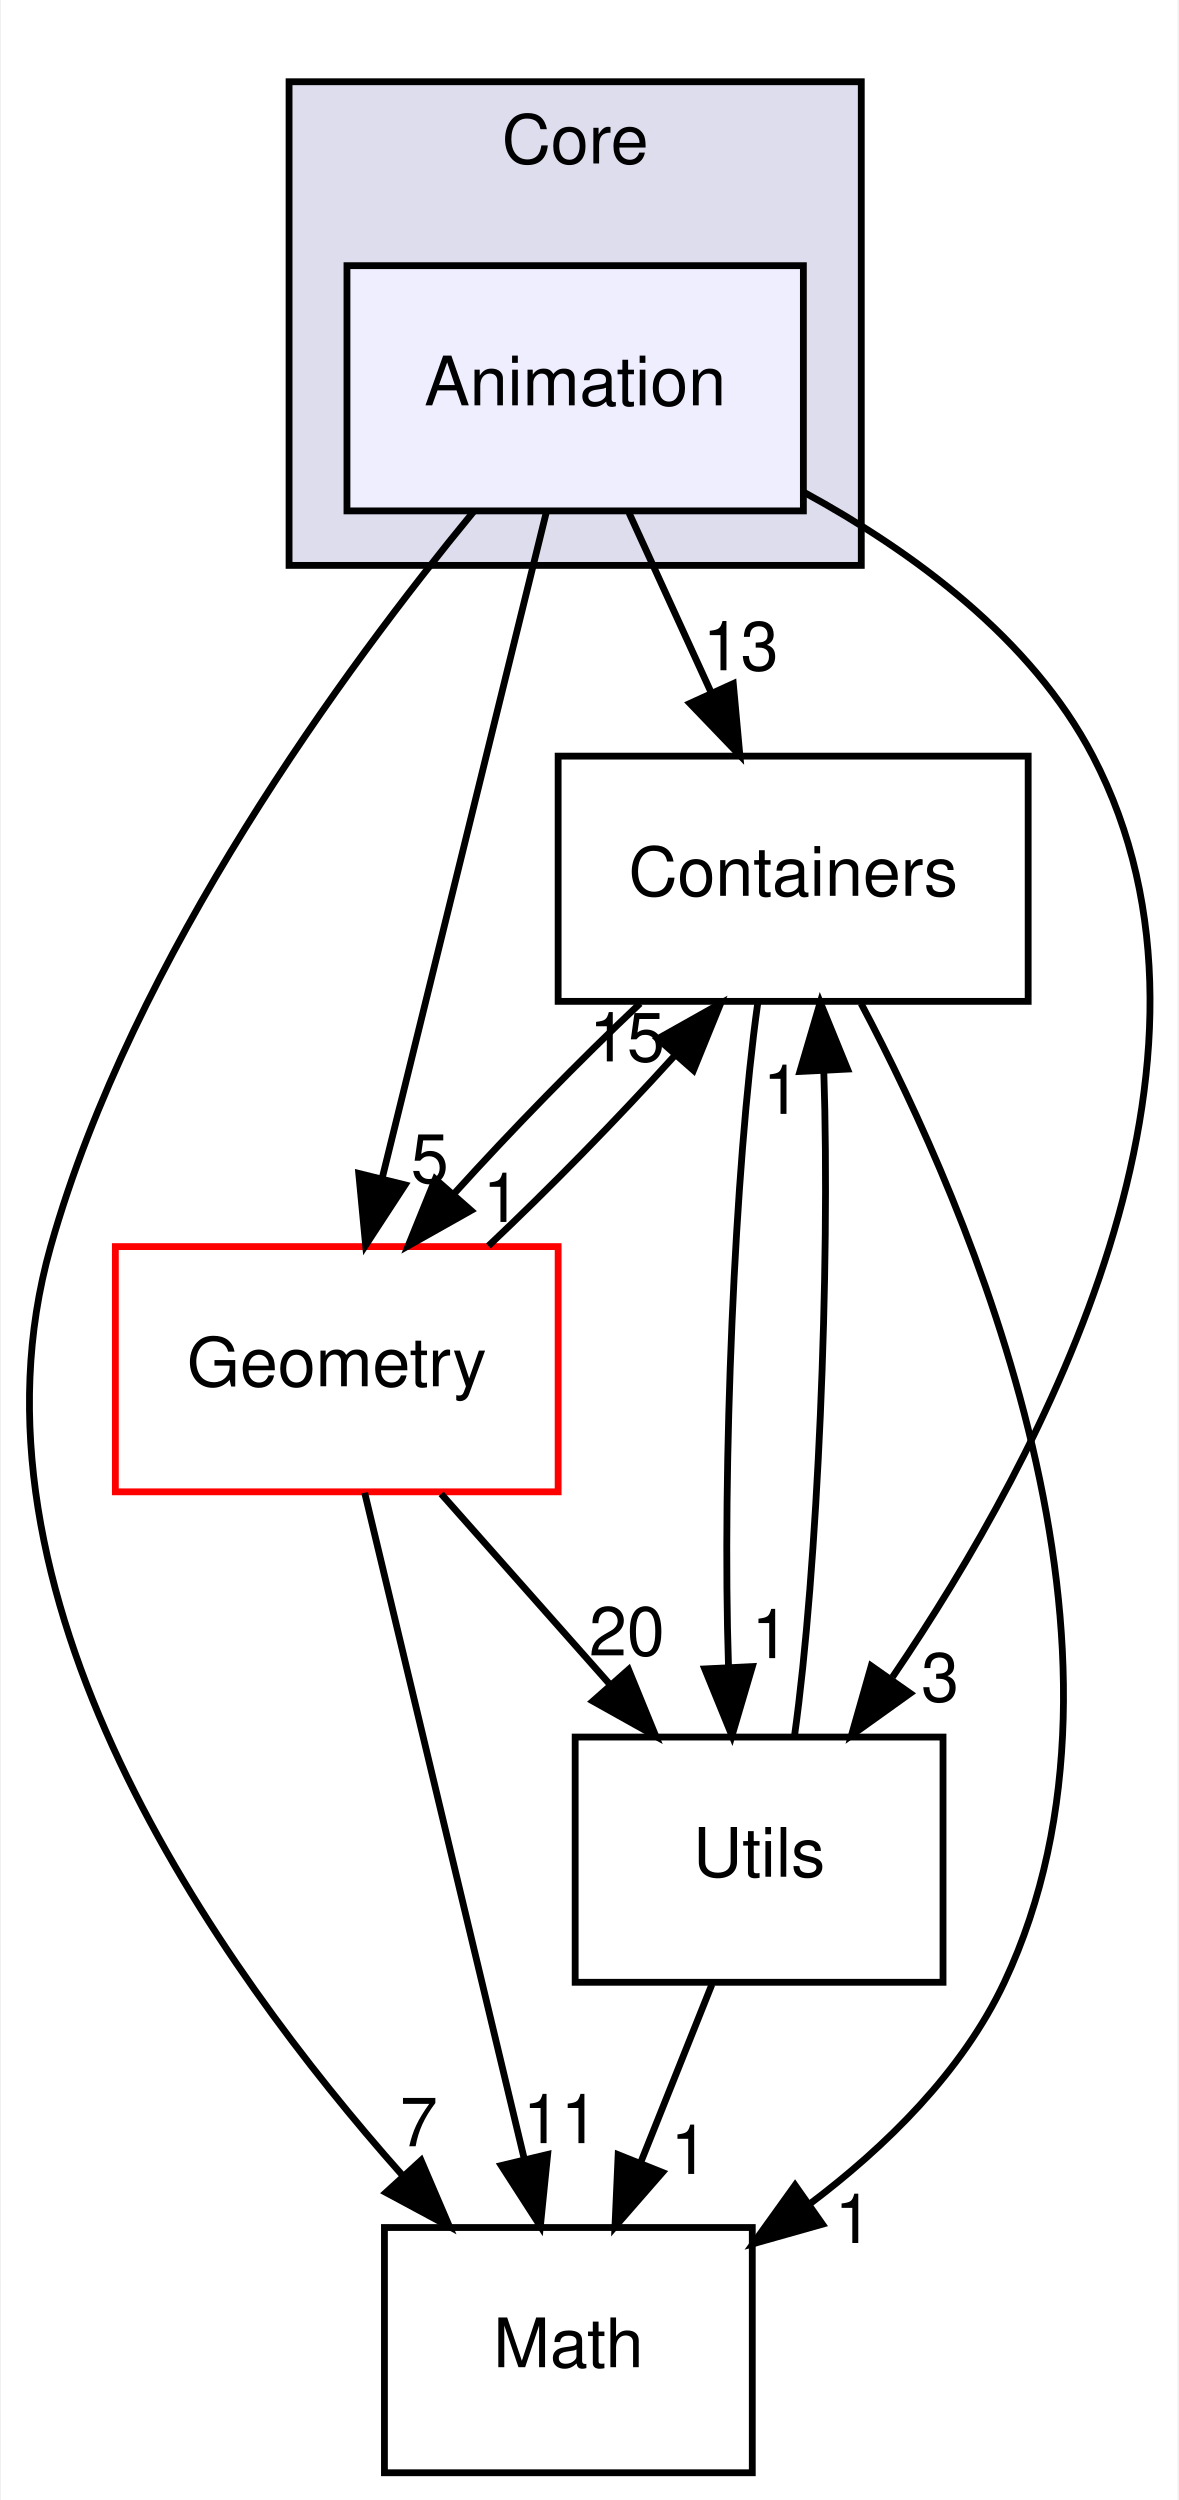
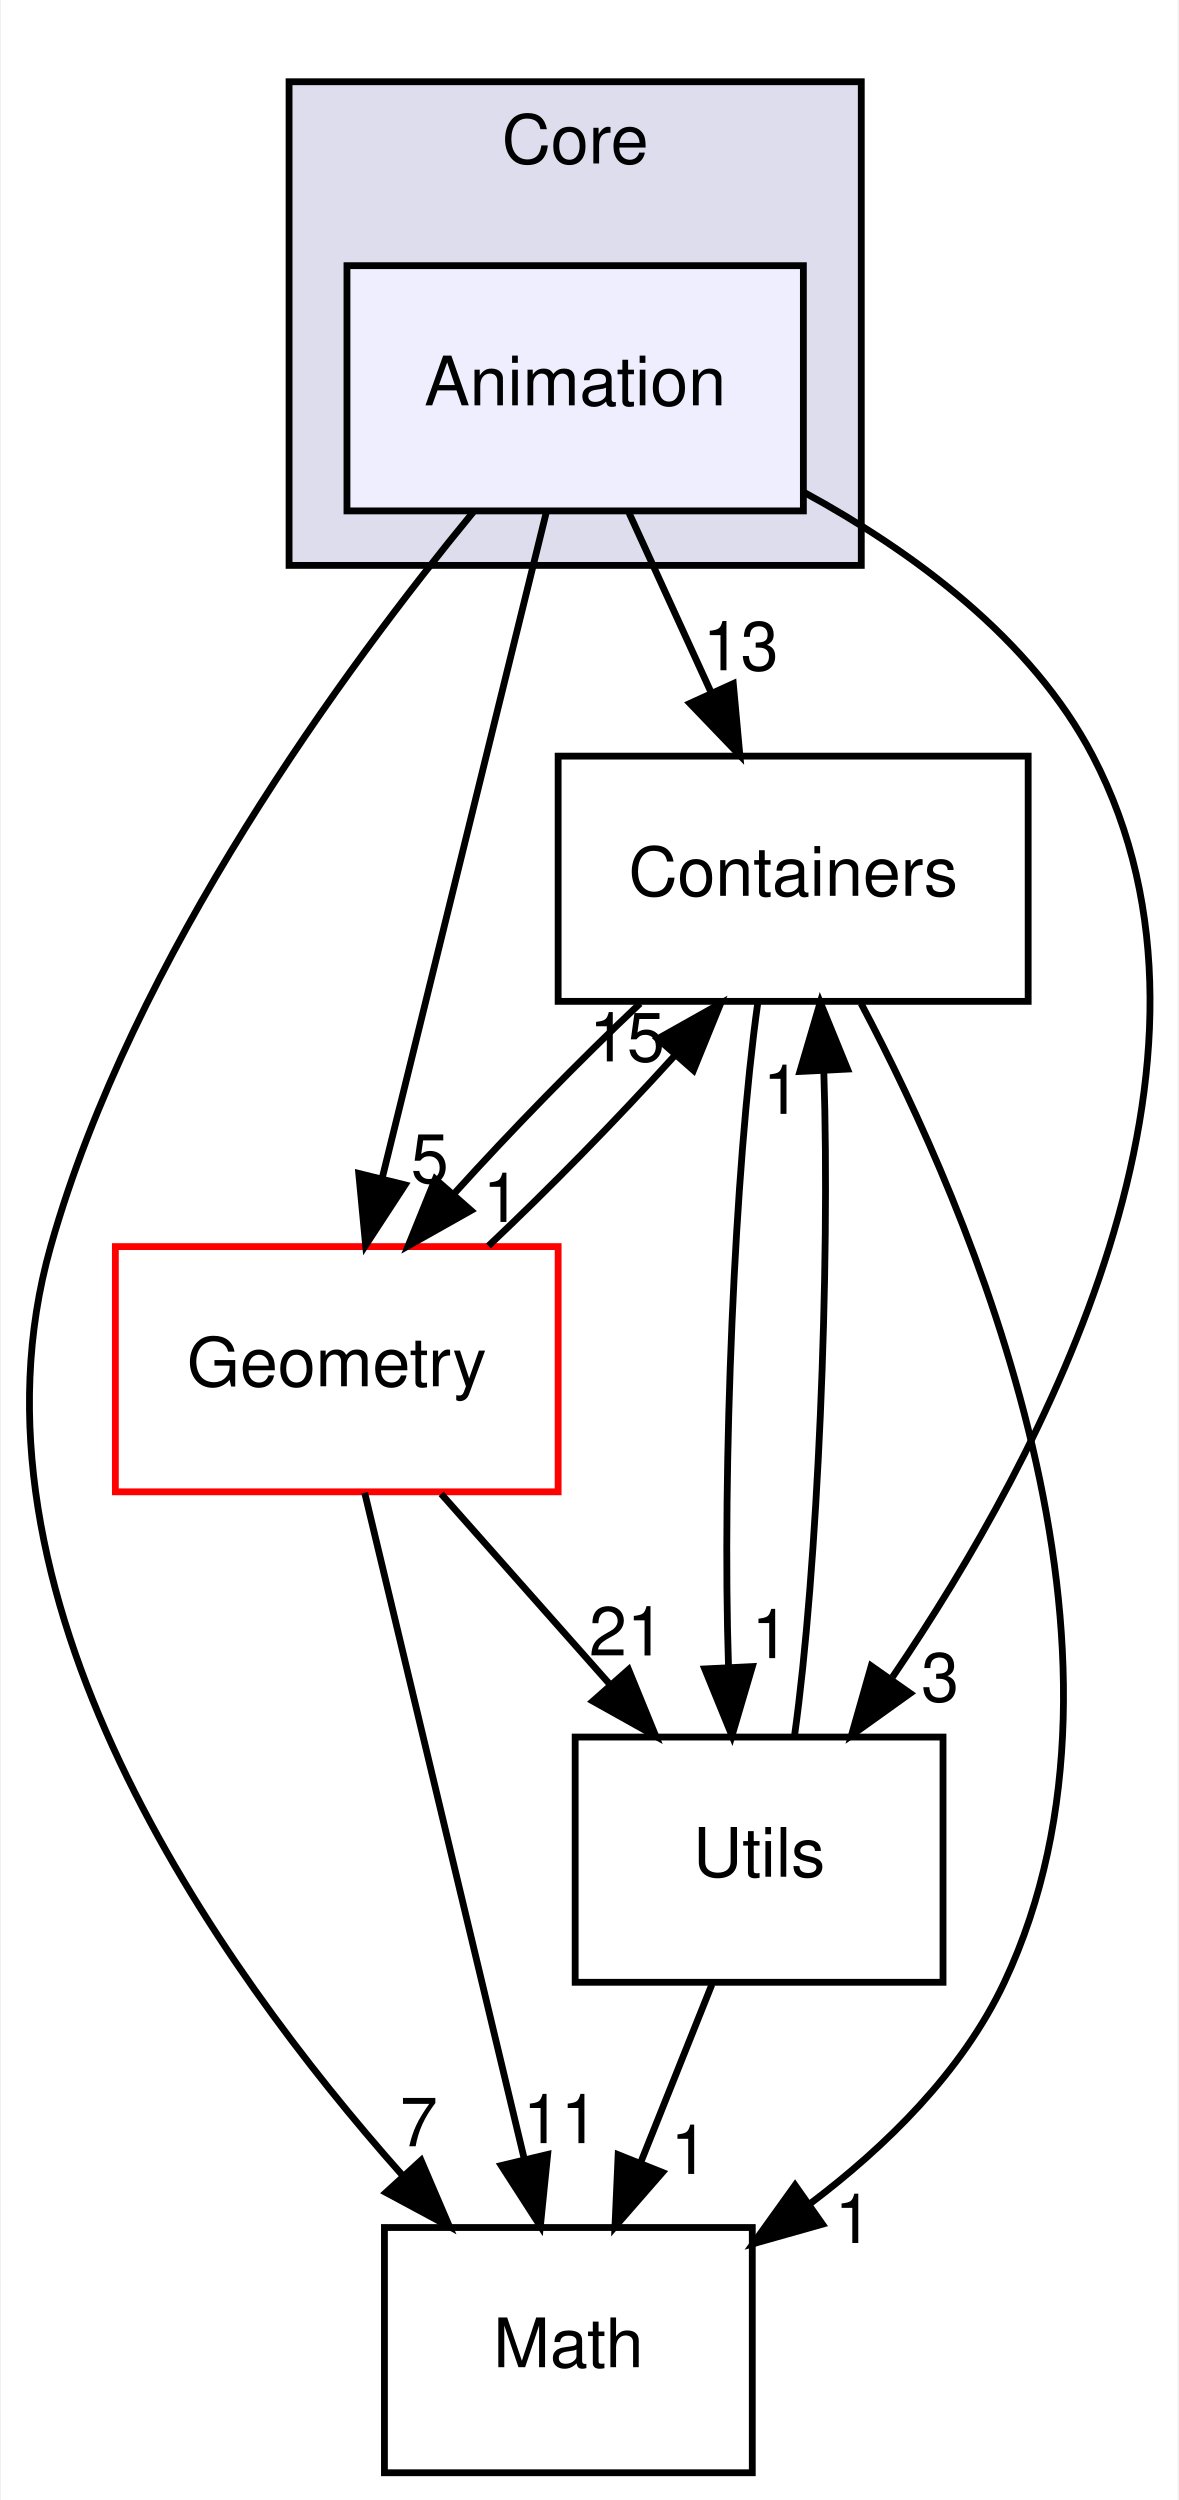
<svg xmlns="http://www.w3.org/2000/svg" xmlns:xlink="http://www.w3.org/1999/xlink" width="173pt" height="367pt" viewBox="0.00 0.00 172.73 367.00">
  <g id="graph0" class="graph" transform="scale(1 1) rotate(0) translate(4 363)">
    <polygon fill="white" stroke="transparent" points="-4,4 -4,-363 168.73,-363 168.73,4 -4,4" />
    <g id="clust1" class="cluster">
      <g id="a_clust1">
        <a xlink:href="dir_a2f0e5642e47e7ed59fe0f0829eafb5f.html" target="_top" xlink:title="Core">
          <polygon fill="#ddddee" stroke="black" points="38.3,-280 38.3,-351 122.3,-351 122.3,-280 38.3,-280" />
          <text text-anchor="middle" x="80.3" y="-339" font-family="Helvetica,sans-Serif" font-size="10.00">Core</text>
        </a>
      </g>
    </g>
    <g id="node1" class="node">
      <g id="a_node1">
        <a xlink:href="dir_721a74ea40d2768c46a3c9514389a16b.html" target="_top" xlink:title="Animation">
          <polygon fill="#eeeeff" stroke="black" points="113.8,-324 46.8,-324 46.8,-288 113.8,-288 113.8,-324" />
          <text text-anchor="middle" x="80.3" y="-303.5" font-family="Helvetica,sans-Serif" font-size="10.00">Animation</text>
        </a>
      </g>
    </g>
    <g id="node2" class="node">
      <g id="a_node2">
        <a xlink:href="dir_1456dd235032e023892318efbecb420b.html" target="_top" xlink:title="Containers">
          <polygon fill="none" stroke="black" points="146.8,-252 77.8,-252 77.8,-216 146.8,-216 146.8,-252" />
          <text text-anchor="middle" x="112.3" y="-231.5" font-family="Helvetica,sans-Serif" font-size="10.00">Containers</text>
        </a>
      </g>
    </g>
    <g id="edge7" class="edge">
      <path fill="none" stroke="black" d="M88.21,-287.7C91.86,-279.73 96.26,-270.1 100.3,-261.26" />
      <polygon fill="black" stroke="black" points="103.51,-262.65 104.48,-252.1 97.14,-259.74 103.51,-262.65" />
      <g id="a_edge7-headlabel">
        <a xlink:href="dir_000005_000007.html" target="_top" xlink:title="13">
          <text text-anchor="middle" x="104.6" y="-264.6" font-family="Helvetica,sans-Serif" font-size="10.00">13</text>
        </a>
      </g>
    </g>
    <g id="node3" class="node">
      <g id="a_node3">
        <a xlink:href="dir_a1f42069ba95676f6b9abbd5065ccf6d.html" target="_top" xlink:title="Math">
          <polygon fill="none" stroke="black" points="106.3,-36 52.3,-36 52.3,0 106.3,0 106.3,-36" />
          <text text-anchor="middle" x="79.3" y="-15.5" font-family="Helvetica,sans-Serif" font-size="10.00">Math</text>
        </a>
      </g>
    </g>
    <g id="edge8" class="edge">
      <path fill="none" stroke="black" d="M65.38,-287.88C46.62,-265.08 15.39,-222.67 3.3,-180 -11.08,-129.22 27.53,-74.56 54.84,-43.78" />
      <polygon fill="black" stroke="black" points="57.68,-45.86 61.85,-36.12 52.52,-41.14 57.68,-45.86" />
      <g id="a_edge8-headlabel">
        <a xlink:href="dir_000005_000010.html" target="_top" xlink:title="7">
          <text text-anchor="middle" x="57.35" y="-47.93" font-family="Helvetica,sans-Serif" font-size="10.00">7</text>
        </a>
      </g>
    </g>
    <g id="node4" class="node">
      <g id="a_node4">
        <a xlink:href="dir_cb2b5dfd43482fb277f6333d539f1f06.html" target="_top" xlink:title="Geometry">
          <polygon fill="white" stroke="red" points="77.8,-180 12.8,-180 12.8,-144 77.8,-144 77.8,-180" />
          <text text-anchor="middle" x="45.3" y="-159.5" font-family="Helvetica,sans-Serif" font-size="10.00">Geometry</text>
        </a>
      </g>
    </g>
    <g id="edge9" class="edge">
      <path fill="none" stroke="black" d="M76.08,-287.87C70.09,-263.56 59.06,-218.82 51.96,-190.01" />
      <polygon fill="black" stroke="black" points="55.33,-189.06 49.54,-180.19 48.53,-190.74 55.33,-189.06" />
      <g id="a_edge9-headlabel">
        <a xlink:href="dir_000005_000008.html" target="_top" xlink:title="5">
          <text text-anchor="middle" x="58.95" y="-189.37" font-family="Helvetica,sans-Serif" font-size="10.00">5</text>
        </a>
      </g>
    </g>
    <g id="node5" class="node">
      <g id="a_node5">
        <a xlink:href="dir_ff87cf903db18af0fdb6c342683ece25.html" target="_top" xlink:title="Utils">
          <polygon fill="none" stroke="black" points="134.3,-108 80.3,-108 80.3,-72 134.3,-72 134.3,-108" />
          <text text-anchor="middle" x="107.3" y="-87.5" font-family="Helvetica,sans-Serif" font-size="10.00">Utils</text>
        </a>
      </g>
    </g>
    <g id="edge10" class="edge">
      <path fill="none" stroke="black" d="M113.91,-290.72C129.83,-282.04 147.3,-269.26 156.3,-252 179.65,-207.25 149.17,-149.58 126.88,-116.8" />
      <polygon fill="black" stroke="black" points="129.48,-114.42 120.86,-108.25 123.76,-118.44 129.48,-114.42" />
      <g id="a_edge10-headlabel">
        <a xlink:href="dir_000005_000013.html" target="_top" xlink:title="3">
          <text text-anchor="middle" x="133.87" y="-113.22" font-family="Helvetica,sans-Serif" font-size="10.00">3</text>
        </a>
      </g>
    </g>
    <g id="edge1" class="edge">
      <path fill="none" stroke="black" d="M122.27,-215.69C138.39,-185.24 166.2,-120.68 143.3,-72 137.13,-58.87 125.92,-47.87 114.6,-39.36" />
      <polygon fill="black" stroke="black" points="116.6,-36.49 106.4,-33.61 112.58,-42.22 116.6,-36.49" />
      <g id="a_edge1-headlabel">
        <a xlink:href="dir_000007_000010.html" target="_top" xlink:title="1">
          <text text-anchor="middle" x="121.17" y="-33.73" font-family="Helvetica,sans-Serif" font-size="10.00">1</text>
        </a>
      </g>
    </g>
    <g id="edge2" class="edge">
      <path fill="none" stroke="black" d="M89.83,-215.7C80.93,-207.3 70.94,-197.07 62.61,-187.86" />
      <polygon fill="black" stroke="black" points="65.01,-185.3 55.78,-180.1 59.76,-189.92 65.01,-185.3" />
      <g id="a_edge2-headlabel">
        <a xlink:href="dir_000007_000008.html" target="_top" xlink:title="1">
          <text text-anchor="middle" x="69.52" y="-183.62" font-family="Helvetica,sans-Serif" font-size="10.00">1</text>
        </a>
      </g>
    </g>
    <g id="edge3" class="edge">
      <path fill="none" stroke="black" d="M107.12,-215.87C103.7,-191.67 101.85,-147.21 102.81,-118.39" />
      <polygon fill="black" stroke="black" points="106.31,-118.35 103.32,-108.19 99.32,-118 106.31,-118.35" />
      <g id="a_edge3-headlabel">
        <a xlink:href="dir_000007_000013.html" target="_top" xlink:title="1">
          <text text-anchor="middle" x="108.97" y="-119.58" font-family="Helvetica,sans-Serif" font-size="10.00">1</text>
        </a>
      </g>
    </g>
    <g id="edge4" class="edge">
      <path fill="none" stroke="black" d="M67.57,-180.1C76.45,-188.47 86.44,-198.69 94.8,-207.92" />
      <polygon fill="black" stroke="black" points="92.42,-210.51 101.66,-215.7 97.67,-205.88 92.42,-210.51" />
      <g id="a_edge4-headlabel">
        <a xlink:href="dir_000008_000007.html" target="_top" xlink:title="15">
          <text text-anchor="middle" x="87.91" y="-207.19" font-family="Helvetica,sans-Serif" font-size="10.00">15</text>
        </a>
      </g>
    </g>
    <g id="edge5" class="edge">
      <path fill="none" stroke="black" d="M49.4,-143.87C55.22,-119.56 65.94,-74.82 72.84,-46.01" />
      <polygon fill="black" stroke="black" points="76.26,-46.73 75.19,-36.19 69.45,-45.1 76.26,-46.73" />
      <g id="a_edge5-headlabel">
        <a xlink:href="dir_000008_000010.html" target="_top" xlink:title="11">
          <text text-anchor="middle" x="78.19" y="-48.39" font-family="Helvetica,sans-Serif" font-size="10.00">11</text>
        </a>
      </g>
    </g>
    <g id="edge6" class="edge">
      <path fill="none" stroke="black" d="M60.63,-143.7C68.06,-135.3 77.13,-125.07 85.28,-115.86" />
      <polygon fill="black" stroke="black" points="88.14,-117.91 92.15,-108.1 82.9,-113.27 88.14,-117.91" />
      <g id="a_edge6-headlabel">
-         <a xlink:href="dir_000008_000013.html" target="_top" xlink:title="20">
-           <text text-anchor="middle" x="87.89" y="-119.98" font-family="Helvetica,sans-Serif" font-size="10.00">20</text>
+         <a xlink:href="dir_000008_000013.html" target="_top" xlink:title="21">
+           <text text-anchor="middle" x="87.89" y="-119.98" font-family="Helvetica,sans-Serif" font-size="10.00">21</text>
        </a>
      </g>
    </g>
    <g id="edge11" class="edge">
      <path fill="none" stroke="black" d="M112.5,-108.19C115.91,-132.42 117.76,-176.89 116.8,-205.68" />
      <polygon fill="black" stroke="black" points="113.29,-205.71 116.28,-215.87 120.28,-206.06 113.29,-205.71" />
      <g id="a_edge11-headlabel">
        <a xlink:href="dir_000013_000007.html" target="_top" xlink:title="1">
          <text text-anchor="middle" x="110.63" y="-199.48" font-family="Helvetica,sans-Serif" font-size="10.00">1</text>
        </a>
      </g>
    </g>
    <g id="edge12" class="edge">
      <path fill="none" stroke="black" d="M100.38,-71.7C97.23,-63.81 93.42,-54.3 89.92,-45.55" />
      <polygon fill="black" stroke="black" points="93.11,-44.09 86.14,-36.1 86.61,-46.69 93.11,-44.09" />
      <g id="a_edge12-headlabel">
        <a xlink:href="dir_000013_000010.html" target="_top" xlink:title="1">
          <text text-anchor="middle" x="97.08" y="-43.87" font-family="Helvetica,sans-Serif" font-size="10.00">1</text>
        </a>
      </g>
    </g>
  </g>
</svg>
